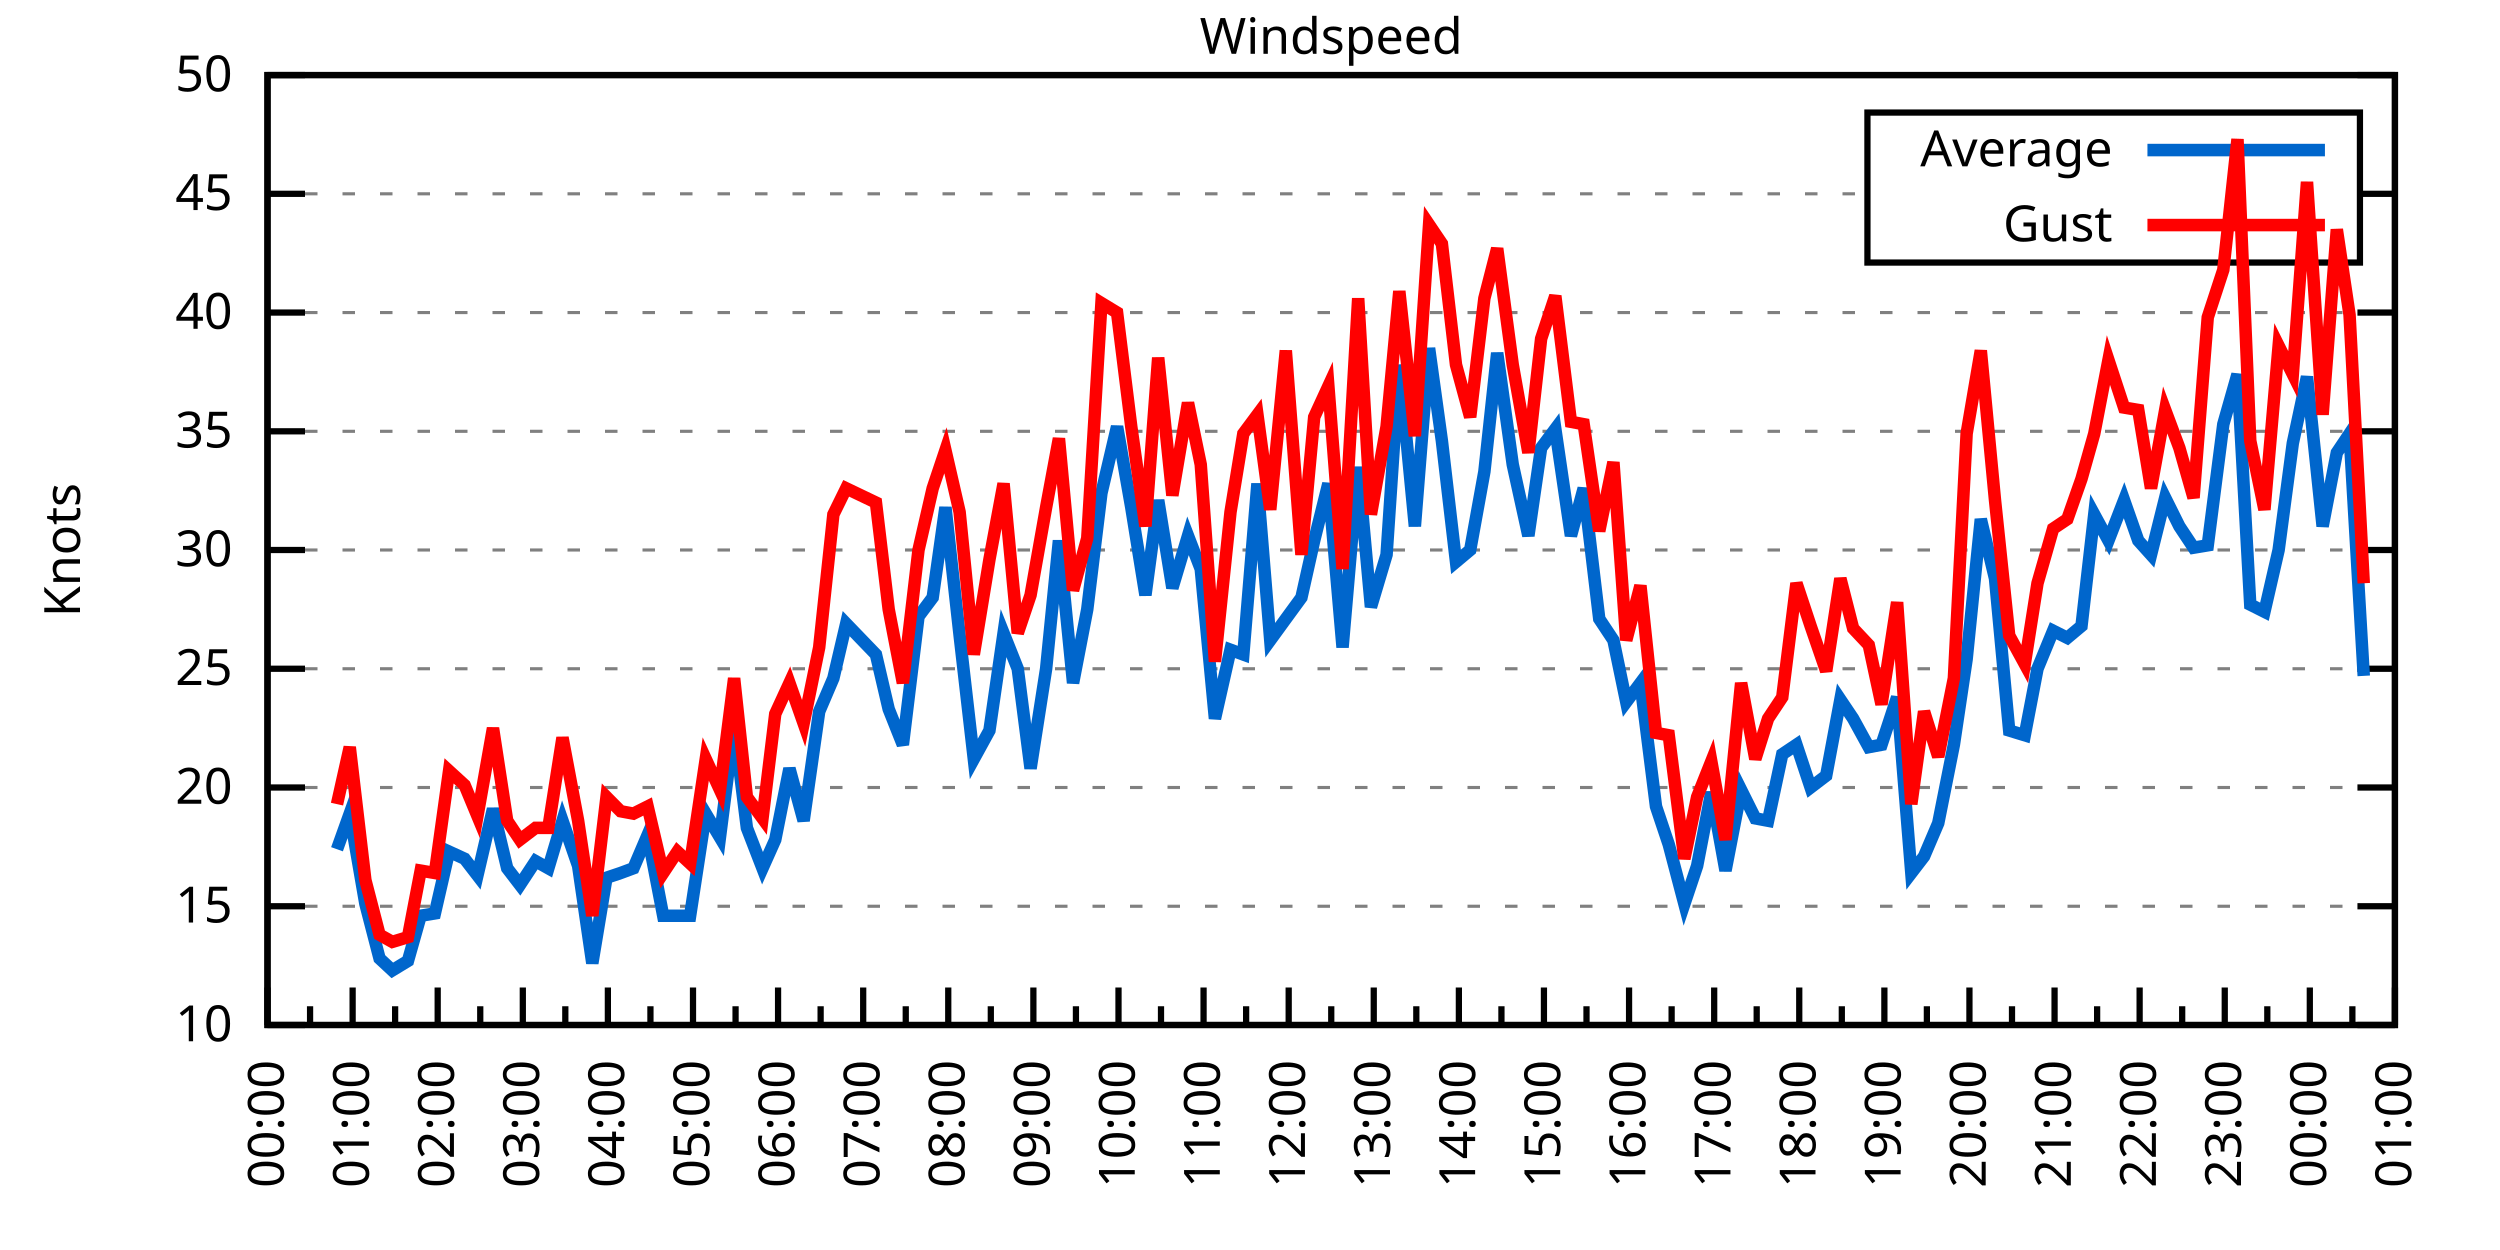
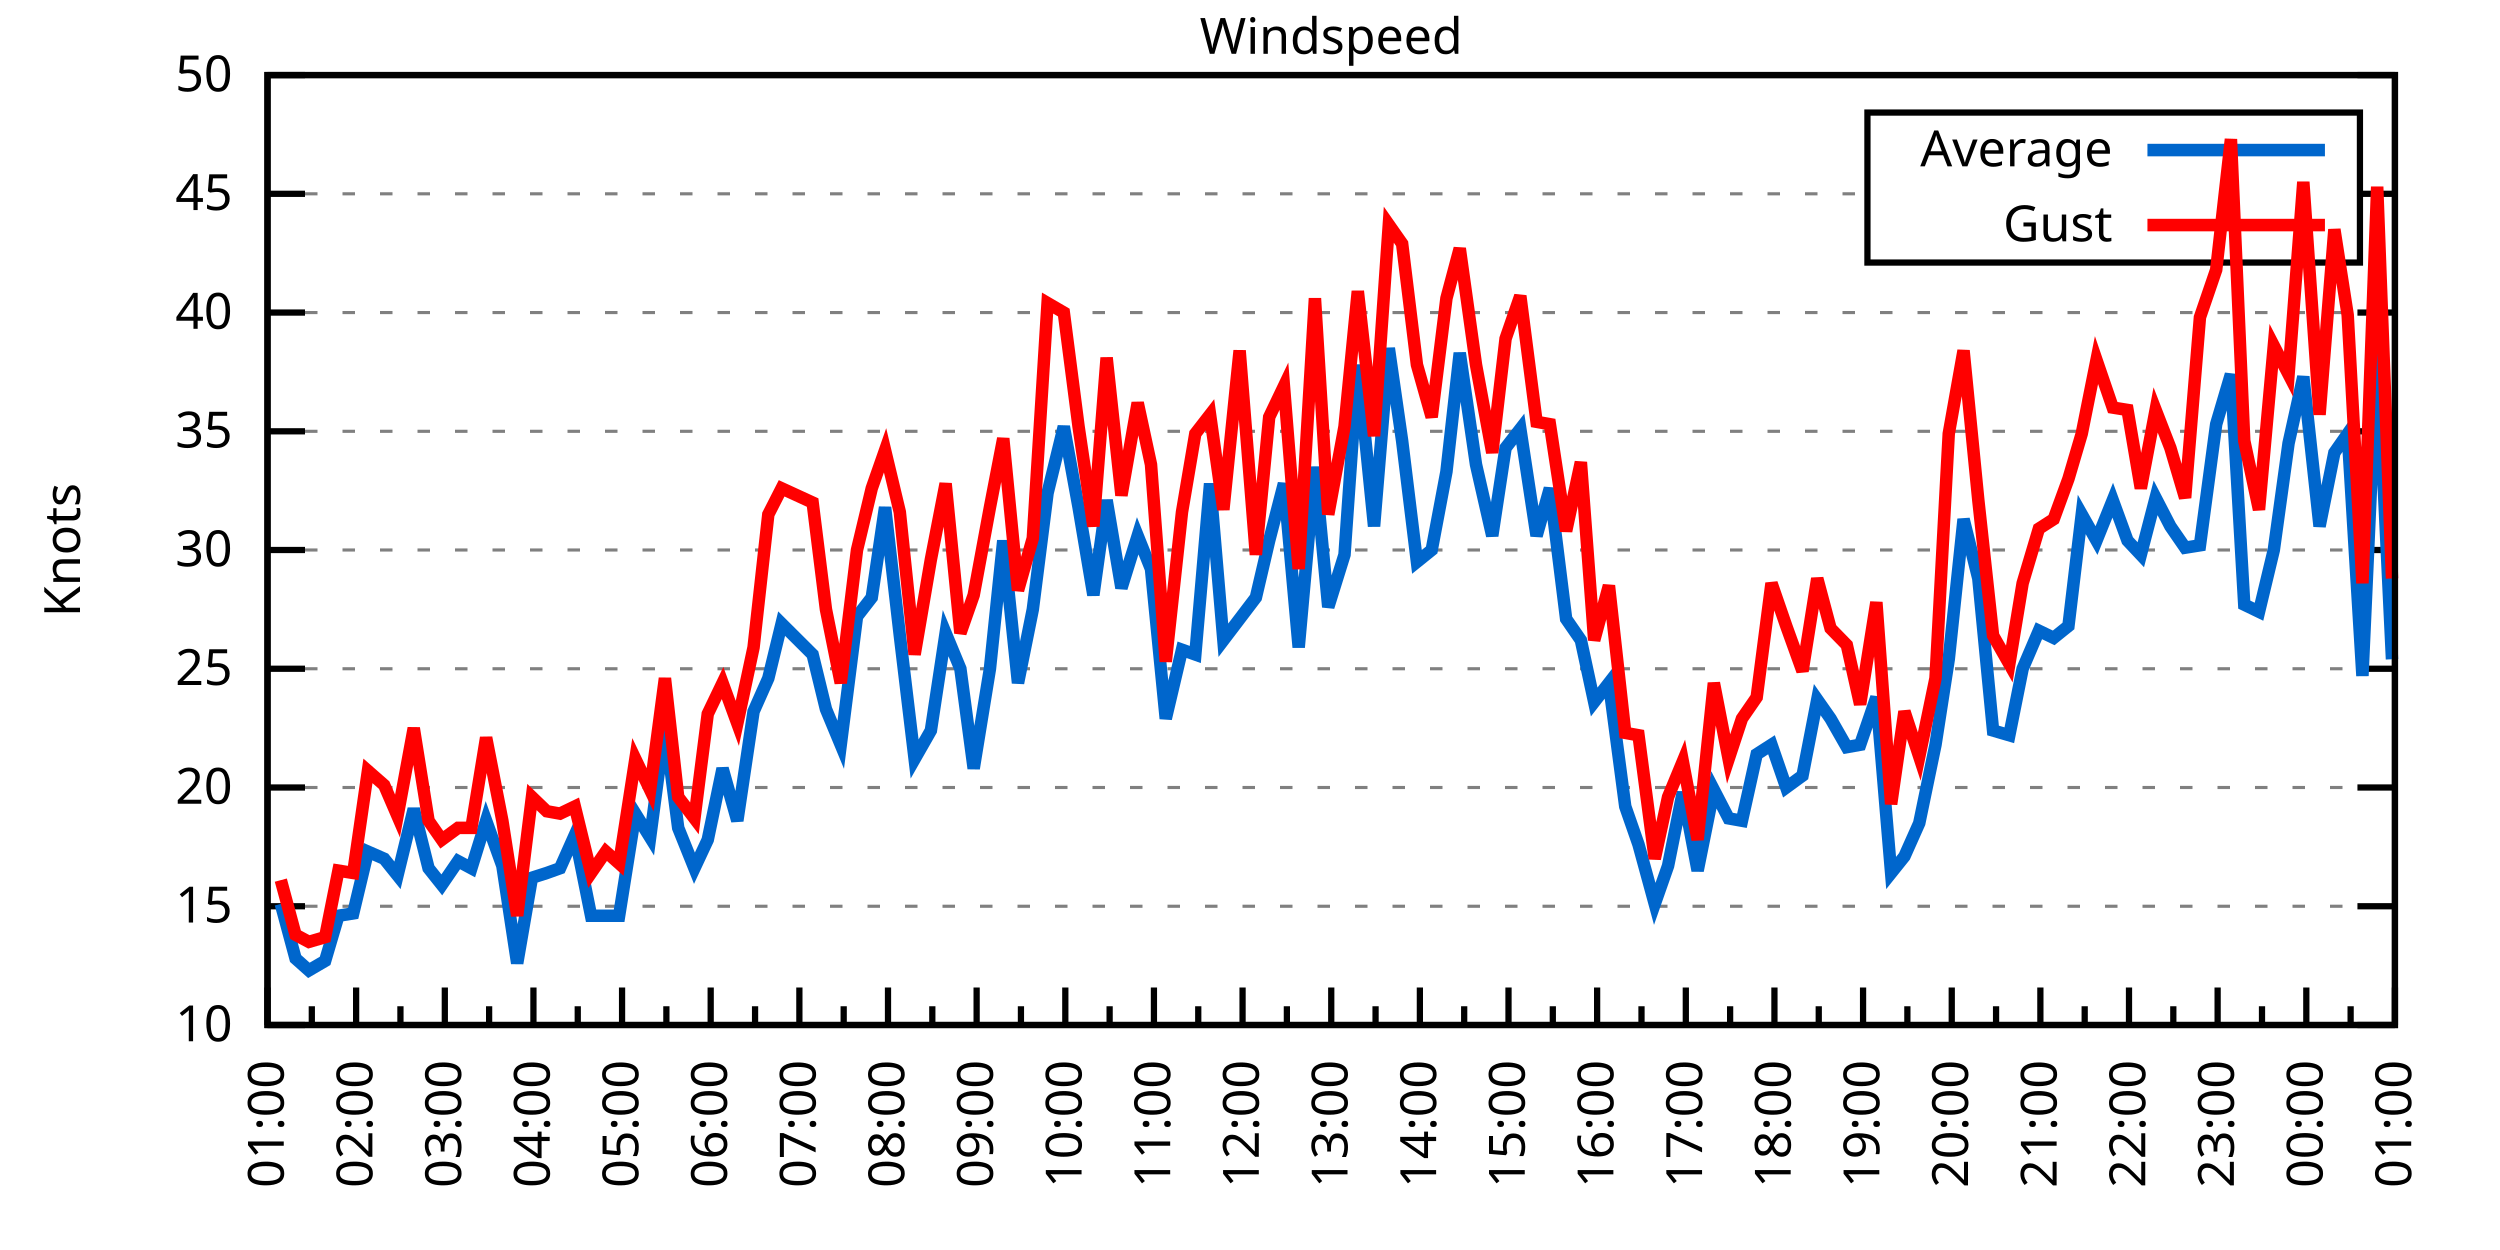
<svg xmlns="http://www.w3.org/2000/svg" xmlns:xlink="http://www.w3.org/1999/xlink" width="400" height="200" viewBox="0 0 400 200">
  <g id="gnuplot_canvas">
    <rect x="0" y="0" width="400" height="200" fill="none" />
    <defs>
      <circle id="gpDot" r="0.5" stroke-width="0.5" stroke="currentColor" />
      <path id="gpPt0" stroke-width="0.333" stroke="currentColor" d="M-1,0 h2 M0,-1 v2" />
      <path id="gpPt1" stroke-width="0.333" stroke="currentColor" d="M-1,-1 L1,1 M1,-1 L-1,1" />
      <path id="gpPt2" stroke-width="0.333" stroke="currentColor" d="M-1,0 L1,0 M0,-1 L0,1 M-1,-1 L1,1 M-1,1 L1,-1" />
      <rect id="gpPt3" stroke-width="0.333" stroke="currentColor" x="-1" y="-1" width="2" height="2" />
      <rect id="gpPt4" stroke-width="0.333" stroke="currentColor" fill="currentColor" x="-1" y="-1" width="2" height="2" />
      <circle id="gpPt5" stroke-width="0.333" stroke="currentColor" cx="0" cy="0" r="1" />
      <use xlink:href="#gpPt5" id="gpPt6" fill="currentColor" stroke="none" />
      <path id="gpPt7" stroke-width="0.333" stroke="currentColor" d="M0,-1.33 L-1.33,0.67 L1.33,0.67 z" />
      <use xlink:href="#gpPt7" id="gpPt8" fill="currentColor" stroke="none" />
      <use xlink:href="#gpPt7" id="gpPt9" stroke="currentColor" transform="rotate(180)" />
      <use xlink:href="#gpPt9" id="gpPt10" fill="currentColor" stroke="none" />
      <use xlink:href="#gpPt3" id="gpPt11" stroke="currentColor" transform="rotate(45)" />
      <use xlink:href="#gpPt11" id="gpPt12" fill="currentColor" stroke="none" />
      <path id="gpPt13" stroke-width="0.333" stroke="currentColor" d="M0,1.330 L1.265,0.411 L0.782,-1.067 L-0.782,-1.076 L-1.265,0.411 z" />
      <use xlink:href="#gpPt13" id="gpPt14" fill="currentColor" stroke="none" />
      <filter id="textbox" filterUnits="objectBoundingBox" x="0" y="0" height="1" width="1">
        <feFlood flood-color="white" flood-opacity="1" result="bgnd" />
        <feComposite in="SourceGraphic" in2="bgnd" operator="atop" />
      </filter>
      <filter id="greybox" filterUnits="objectBoundingBox" x="0" y="0" height="1" width="1">
        <feFlood flood-color="lightgrey" flood-opacity="1" result="grey" />
        <feComposite in="SourceGraphic" in2="grey" operator="atop" />
      </filter>
    </defs>
    <g fill="none" color="white" stroke="currentColor" stroke-width="1.00" stroke-linecap="butt" stroke-linejoin="miter">
</g>
    <g fill="none" color="black" stroke="currentColor" stroke-width="1.00" stroke-linecap="butt" stroke-linejoin="miter">
      <g stroke="none" shape-rendering="crispEdges">
        <polygon fill="rgb(255, 255, 255)" points="42.80,164.00 383.18,164.00 383.18,12.02 42.80,12.02 " />
      </g>
    </g>
    <g fill="none" color="black" stroke="currentColor" stroke-width="1.00" stroke-linecap="butt" stroke-linejoin="miter">
</g>
    <g fill="none" color="black" stroke="black" stroke-width="0.50" stroke-linecap="butt" stroke-linejoin="miter">
</g>
    <g fill="none" color="gray" stroke="currentColor" stroke-width="0.50" stroke-linecap="butt" stroke-linejoin="miter">
      <path stroke="gray" stroke-dasharray="2,4" class="gridline" d="M42.80,164.00 L383.19,164.00  " />
    </g>
    <g fill="none" color="gray" stroke="gray" stroke-width="1.00" stroke-linecap="butt" stroke-linejoin="miter">
</g>
    <g fill="none" color="black" stroke="currentColor" stroke-width="1.00" stroke-linecap="butt" stroke-linejoin="miter">
      <path stroke="black" d="M42.80,164.00 L48.80,164.00 M383.19,164.00 L377.19,164.00  " />
      <g transform="translate(37.20,166.60)" stroke="none" fill="black" font-family="Sans" font-size="8.00" text-anchor="end">
        <text>
          <tspan font-family="Sans"> 10</tspan>
        </text>
      </g>
    </g>
    <g fill="none" color="black" stroke="currentColor" stroke-width="1.00" stroke-linecap="butt" stroke-linejoin="miter">
</g>
    <g fill="none" color="black" stroke="black" stroke-width="0.50" stroke-linecap="butt" stroke-linejoin="miter">
</g>
    <g fill="none" color="gray" stroke="currentColor" stroke-width="0.50" stroke-linecap="butt" stroke-linejoin="miter">
      <path stroke="gray" stroke-dasharray="2,4" class="gridline" d="M42.80,145.00 L383.19,145.00  " />
    </g>
    <g fill="none" color="gray" stroke="gray" stroke-width="1.00" stroke-linecap="butt" stroke-linejoin="miter">
</g>
    <g fill="none" color="black" stroke="currentColor" stroke-width="1.00" stroke-linecap="butt" stroke-linejoin="miter">
      <path stroke="black" d="M42.80,145.00 L48.80,145.00 M383.19,145.00 L377.19,145.00  " />
      <g transform="translate(37.20,147.60)" stroke="none" fill="black" font-family="Sans" font-size="8.00" text-anchor="end">
        <text>
          <tspan font-family="Sans"> 15</tspan>
        </text>
      </g>
    </g>
    <g fill="none" color="black" stroke="currentColor" stroke-width="1.00" stroke-linecap="butt" stroke-linejoin="miter">
</g>
    <g fill="none" color="black" stroke="black" stroke-width="0.50" stroke-linecap="butt" stroke-linejoin="miter">
</g>
    <g fill="none" color="gray" stroke="currentColor" stroke-width="0.50" stroke-linecap="butt" stroke-linejoin="miter">
      <path stroke="gray" stroke-dasharray="2,4" class="gridline" d="M42.80,126.00 L383.19,126.00  " />
    </g>
    <g fill="none" color="gray" stroke="gray" stroke-width="1.00" stroke-linecap="butt" stroke-linejoin="miter">
</g>
    <g fill="none" color="black" stroke="currentColor" stroke-width="1.00" stroke-linecap="butt" stroke-linejoin="miter">
      <path stroke="black" d="M42.80,126.00 L48.80,126.00 M383.19,126.00 L377.19,126.00  " />
      <g transform="translate(37.20,128.60)" stroke="none" fill="black" font-family="Sans" font-size="8.00" text-anchor="end">
        <text>
          <tspan font-family="Sans"> 20</tspan>
        </text>
      </g>
    </g>
    <g fill="none" color="black" stroke="currentColor" stroke-width="1.00" stroke-linecap="butt" stroke-linejoin="miter">
</g>
    <g fill="none" color="black" stroke="black" stroke-width="0.50" stroke-linecap="butt" stroke-linejoin="miter">
</g>
    <g fill="none" color="gray" stroke="currentColor" stroke-width="0.50" stroke-linecap="butt" stroke-linejoin="miter">
      <path stroke="gray" stroke-dasharray="2,4" class="gridline" d="M42.80,107.00 L383.19,107.00  " />
    </g>
    <g fill="none" color="gray" stroke="gray" stroke-width="1.00" stroke-linecap="butt" stroke-linejoin="miter">
</g>
    <g fill="none" color="black" stroke="currentColor" stroke-width="1.00" stroke-linecap="butt" stroke-linejoin="miter">
      <path stroke="black" d="M42.80,107.00 L48.80,107.00 M383.19,107.00 L377.19,107.00  " />
      <g transform="translate(37.20,109.60)" stroke="none" fill="black" font-family="Sans" font-size="8.00" text-anchor="end">
        <text>
          <tspan font-family="Sans"> 25</tspan>
        </text>
      </g>
    </g>
    <g fill="none" color="black" stroke="currentColor" stroke-width="1.00" stroke-linecap="butt" stroke-linejoin="miter">
</g>
    <g fill="none" color="black" stroke="black" stroke-width="0.50" stroke-linecap="butt" stroke-linejoin="miter">
</g>
    <g fill="none" color="gray" stroke="currentColor" stroke-width="0.50" stroke-linecap="butt" stroke-linejoin="miter">
      <path stroke="gray" stroke-dasharray="2,4" class="gridline" d="M42.80,88.00 L383.19,88.00  " />
    </g>
    <g fill="none" color="gray" stroke="gray" stroke-width="1.00" stroke-linecap="butt" stroke-linejoin="miter">
</g>
    <g fill="none" color="black" stroke="currentColor" stroke-width="1.00" stroke-linecap="butt" stroke-linejoin="miter">
      <path stroke="black" d="M42.80,88.00 L48.80,88.00 M383.19,88.00 L377.19,88.00  " />
      <g transform="translate(37.20,90.60)" stroke="none" fill="black" font-family="Sans" font-size="8.00" text-anchor="end">
        <text>
          <tspan font-family="Sans"> 30</tspan>
        </text>
      </g>
    </g>
    <g fill="none" color="black" stroke="currentColor" stroke-width="1.00" stroke-linecap="butt" stroke-linejoin="miter">
</g>
    <g fill="none" color="black" stroke="black" stroke-width="0.50" stroke-linecap="butt" stroke-linejoin="miter">
</g>
    <g fill="none" color="gray" stroke="currentColor" stroke-width="0.50" stroke-linecap="butt" stroke-linejoin="miter">
      <path stroke="gray" stroke-dasharray="2,4" class="gridline" d="M42.80,69.01 L383.19,69.01  " />
    </g>
    <g fill="none" color="gray" stroke="gray" stroke-width="1.00" stroke-linecap="butt" stroke-linejoin="miter">
</g>
    <g fill="none" color="black" stroke="currentColor" stroke-width="1.00" stroke-linecap="butt" stroke-linejoin="miter">
      <path stroke="black" d="M42.80,69.01 L48.80,69.01 M383.19,69.01 L377.19,69.01  " />
      <g transform="translate(37.20,71.61)" stroke="none" fill="black" font-family="Sans" font-size="8.00" text-anchor="end">
        <text>
          <tspan font-family="Sans"> 35</tspan>
        </text>
      </g>
    </g>
    <g fill="none" color="black" stroke="currentColor" stroke-width="1.00" stroke-linecap="butt" stroke-linejoin="miter">
</g>
    <g fill="none" color="black" stroke="black" stroke-width="0.50" stroke-linecap="butt" stroke-linejoin="miter">
</g>
    <g fill="none" color="gray" stroke="currentColor" stroke-width="0.50" stroke-linecap="butt" stroke-linejoin="miter">
      <path stroke="gray" stroke-dasharray="2,4" class="gridline" d="M42.80,50.01 L383.19,50.01  " />
    </g>
    <g fill="none" color="gray" stroke="gray" stroke-width="1.00" stroke-linecap="butt" stroke-linejoin="miter">
</g>
    <g fill="none" color="black" stroke="currentColor" stroke-width="1.00" stroke-linecap="butt" stroke-linejoin="miter">
      <path stroke="black" d="M42.80,50.01 L48.80,50.01 M383.19,50.01 L377.19,50.01  " />
      <g transform="translate(37.20,52.61)" stroke="none" fill="black" font-family="Sans" font-size="8.00" text-anchor="end">
        <text>
          <tspan font-family="Sans"> 40</tspan>
        </text>
      </g>
    </g>
    <g fill="none" color="black" stroke="currentColor" stroke-width="1.00" stroke-linecap="butt" stroke-linejoin="miter">
</g>
    <g fill="none" color="black" stroke="black" stroke-width="0.50" stroke-linecap="butt" stroke-linejoin="miter">
</g>
    <g fill="none" color="gray" stroke="currentColor" stroke-width="0.50" stroke-linecap="butt" stroke-linejoin="miter">
      <path stroke="gray" stroke-dasharray="2,4" class="gridline" d="M42.80,31.01 L298.79,31.01 M377.59,31.01 L383.19,31.01  " />
    </g>
    <g fill="none" color="gray" stroke="gray" stroke-width="1.00" stroke-linecap="butt" stroke-linejoin="miter">
</g>
    <g fill="none" color="black" stroke="currentColor" stroke-width="1.00" stroke-linecap="butt" stroke-linejoin="miter">
      <path stroke="black" d="M42.80,31.01 L48.80,31.01 M383.19,31.01 L377.19,31.01  " />
      <g transform="translate(37.20,33.61)" stroke="none" fill="black" font-family="Sans" font-size="8.00" text-anchor="end">
        <text>
          <tspan font-family="Sans"> 45</tspan>
        </text>
      </g>
    </g>
    <g fill="none" color="black" stroke="currentColor" stroke-width="1.00" stroke-linecap="butt" stroke-linejoin="miter">
</g>
    <g fill="none" color="black" stroke="black" stroke-width="0.50" stroke-linecap="butt" stroke-linejoin="miter">
</g>
    <g fill="none" color="gray" stroke="currentColor" stroke-width="0.50" stroke-linecap="butt" stroke-linejoin="miter">
      <path stroke="gray" stroke-dasharray="2,4" class="gridline" d="M42.80,12.01 L383.19,12.01  " />
    </g>
    <g fill="none" color="gray" stroke="gray" stroke-width="1.00" stroke-linecap="butt" stroke-linejoin="miter">
</g>
    <g fill="none" color="black" stroke="currentColor" stroke-width="1.00" stroke-linecap="butt" stroke-linejoin="miter">
      <path stroke="black" d="M42.80,12.01 L48.80,12.01 M383.19,12.01 L377.19,12.01  " />
      <g transform="translate(37.20,14.61)" stroke="none" fill="black" font-family="Sans" font-size="8.00" text-anchor="end">
        <text>
          <tspan font-family="Sans"> 50</tspan>
        </text>
      </g>
    </g>
    <g fill="none" color="black" stroke="currentColor" stroke-width="1.00" stroke-linecap="butt" stroke-linejoin="miter">
      <path stroke="black" d="M42.80,164.00 L42.80,158.00  " />
      <g transform="translate(45.40,169.60) rotate(270)" stroke="none" fill="black" font-family="Sans" font-size="8.00" text-anchor="end">
        <text>
+           <tspan font-family="Sans">01:00</tspan>
+         </text>
+       </g>
+     </g>
+     <g fill="none" color="black" stroke="currentColor" stroke-width="1.00" stroke-linecap="butt" stroke-linejoin="miter">
+       <path stroke="black" d="M49.89,164.00 L49.89,161.00 M56.98,164.00 L56.98,158.00  " />
+       <g transform="translate(59.58,169.60) rotate(270)" stroke="none" fill="black" font-family="Sans" font-size="8.00" text-anchor="end">
+         <text>
+           <tspan font-family="Sans">02:00</tspan>
+         </text>
+       </g>
+     </g>
+     <g fill="none" color="black" stroke="currentColor" stroke-width="1.00" stroke-linecap="butt" stroke-linejoin="miter">
+       <path stroke="black" d="M64.07,164.00 L64.07,161.00 M71.17,164.00 L71.17,158.00  " />
+       <g transform="translate(73.77,169.60) rotate(270)" stroke="none" fill="black" font-family="Sans" font-size="8.00" text-anchor="end">
+         <text>
+           <tspan font-family="Sans">03:00</tspan>
+         </text>
+       </g>
+     </g>
+     <g fill="none" color="black" stroke="currentColor" stroke-width="1.00" stroke-linecap="butt" stroke-linejoin="miter">
+       <path stroke="black" d="M78.26,164.00 L78.26,161.00 M85.35,164.00 L85.35,158.00  " />
+       <g transform="translate(87.95,169.60) rotate(270)" stroke="none" fill="black" font-family="Sans" font-size="8.00" text-anchor="end">
+         <text>
+           <tspan font-family="Sans">04:00</tspan>
+         </text>
+       </g>
+     </g>
+     <g fill="none" color="black" stroke="currentColor" stroke-width="1.00" stroke-linecap="butt" stroke-linejoin="miter">
+       <path stroke="black" d="M92.44,164.00 L92.44,161.00 M99.53,164.00 L99.53,158.00  " />
+       <g transform="translate(102.13,169.60) rotate(270)" stroke="none" fill="black" font-family="Sans" font-size="8.00" text-anchor="end">
+         <text>
+           <tspan font-family="Sans">05:00</tspan>
+         </text>
+       </g>
+     </g>
+     <g fill="none" color="black" stroke="currentColor" stroke-width="1.00" stroke-linecap="butt" stroke-linejoin="miter">
+       <path stroke="black" d="M106.62,164.00 L106.62,161.00 M113.71,164.00 L113.71,158.00  " />
+       <g transform="translate(116.31,169.60) rotate(270)" stroke="none" fill="black" font-family="Sans" font-size="8.00" text-anchor="end">
+         <text>
+           <tspan font-family="Sans">06:00</tspan>
+         </text>
+       </g>
+     </g>
+     <g fill="none" color="black" stroke="currentColor" stroke-width="1.00" stroke-linecap="butt" stroke-linejoin="miter">
+       <path stroke="black" d="M120.81,164.00 L120.81,161.00 M127.90,164.00 L127.90,158.00  " />
+       <g transform="translate(130.50,169.60) rotate(270)" stroke="none" fill="black" font-family="Sans" font-size="8.00" text-anchor="end">
+         <text>
+           <tspan font-family="Sans">07:00</tspan>
+         </text>
+       </g>
+     </g>
+     <g fill="none" color="black" stroke="currentColor" stroke-width="1.00" stroke-linecap="butt" stroke-linejoin="miter">
+       <path stroke="black" d="M134.99,164.00 L134.99,161.00 M142.08,164.00 L142.08,158.00  " />
+       <g transform="translate(144.68,169.60) rotate(270)" stroke="none" fill="black" font-family="Sans" font-size="8.00" text-anchor="end">
+         <text>
+           <tspan font-family="Sans">08:00</tspan>
+         </text>
+       </g>
+     </g>
+     <g fill="none" color="black" stroke="currentColor" stroke-width="1.00" stroke-linecap="butt" stroke-linejoin="miter">
+       <path stroke="black" d="M149.17,164.00 L149.17,161.00 M156.26,164.00 L156.26,158.00  " />
+       <g transform="translate(158.86,169.60) rotate(270)" stroke="none" fill="black" font-family="Sans" font-size="8.00" text-anchor="end">
+         <text>
+           <tspan font-family="Sans">09:00</tspan>
+         </text>
+       </g>
+     </g>
+     <g fill="none" color="black" stroke="currentColor" stroke-width="1.00" stroke-linecap="butt" stroke-linejoin="miter">
+       <path stroke="black" d="M163.35,164.00 L163.35,161.00 M170.45,164.00 L170.45,158.00  " />
+       <g transform="translate(173.05,169.60) rotate(270)" stroke="none" fill="black" font-family="Sans" font-size="8.00" text-anchor="end">
+         <text>
+           <tspan font-family="Sans">10:00</tspan>
+         </text>
+       </g>
+     </g>
+     <g fill="none" color="black" stroke="currentColor" stroke-width="1.00" stroke-linecap="butt" stroke-linejoin="miter">
+       <path stroke="black" d="M177.54,164.00 L177.54,161.00 M184.63,164.00 L184.63,158.00  " />
+       <g transform="translate(187.23,169.60) rotate(270)" stroke="none" fill="black" font-family="Sans" font-size="8.00" text-anchor="end">
+         <text>
+           <tspan font-family="Sans">11:00</tspan>
+         </text>
+       </g>
+     </g>
+     <g fill="none" color="black" stroke="currentColor" stroke-width="1.00" stroke-linecap="butt" stroke-linejoin="miter">
+       <path stroke="black" d="M191.72,164.00 L191.72,161.00 M198.81,164.00 L198.81,158.00  " />
+       <g transform="translate(201.41,169.60) rotate(270)" stroke="none" fill="black" font-family="Sans" font-size="8.00" text-anchor="end">
+         <text>
+           <tspan font-family="Sans">12:00</tspan>
+         </text>
+       </g>
+     </g>
+     <g fill="none" color="black" stroke="currentColor" stroke-width="1.00" stroke-linecap="butt" stroke-linejoin="miter">
+       <path stroke="black" d="M205.90,164.00 L205.90,161.00 M213.00,164.00 L213.00,158.00  " />
+       <g transform="translate(215.60,169.60) rotate(270)" stroke="none" fill="black" font-family="Sans" font-size="8.00" text-anchor="end">
+         <text>
+           <tspan font-family="Sans">13:00</tspan>
+         </text>
+       </g>
+     </g>
+     <g fill="none" color="black" stroke="currentColor" stroke-width="1.00" stroke-linecap="butt" stroke-linejoin="miter">
+       <path stroke="black" d="M220.09,164.00 L220.09,161.00 M227.18,164.00 L227.18,158.00  " />
+       <g transform="translate(229.78,169.60) rotate(270)" stroke="none" fill="black" font-family="Sans" font-size="8.00" text-anchor="end">
+         <text>
+           <tspan font-family="Sans">14:00</tspan>
+         </text>
+       </g>
+     </g>
+     <g fill="none" color="black" stroke="currentColor" stroke-width="1.00" stroke-linecap="butt" stroke-linejoin="miter">
+       <path stroke="black" d="M234.27,164.00 L234.27,161.00 M241.36,164.00 L241.36,158.00  " />
+       <g transform="translate(243.96,169.60) rotate(270)" stroke="none" fill="black" font-family="Sans" font-size="8.00" text-anchor="end">
+         <text>
+           <tspan font-family="Sans">15:00</tspan>
+         </text>
+       </g>
+     </g>
+     <g fill="none" color="black" stroke="currentColor" stroke-width="1.00" stroke-linecap="butt" stroke-linejoin="miter">
+       <path stroke="black" d="M248.45,164.00 L248.45,161.00 M255.54,164.00 L255.54,158.00  " />
+       <g transform="translate(258.14,169.60) rotate(270)" stroke="none" fill="black" font-family="Sans" font-size="8.00" text-anchor="end">
+         <text>
+           <tspan font-family="Sans">16:00</tspan>
+         </text>
+       </g>
+     </g>
+     <g fill="none" color="black" stroke="currentColor" stroke-width="1.00" stroke-linecap="butt" stroke-linejoin="miter">
+       <path stroke="black" d="M262.64,164.00 L262.64,161.00 M269.73,164.00 L269.73,158.00  " />
+       <g transform="translate(272.33,169.60) rotate(270)" stroke="none" fill="black" font-family="Sans" font-size="8.00" text-anchor="end">
+         <text>
+           <tspan font-family="Sans">17:00</tspan>
+         </text>
+       </g>
+     </g>
+     <g fill="none" color="black" stroke="currentColor" stroke-width="1.00" stroke-linecap="butt" stroke-linejoin="miter">
+       <path stroke="black" d="M276.82,164.00 L276.82,161.00 M283.91,164.00 L283.91,158.00  " />
+       <g transform="translate(286.51,169.60) rotate(270)" stroke="none" fill="black" font-family="Sans" font-size="8.00" text-anchor="end">
+         <text>
+           <tspan font-family="Sans">18:00</tspan>
+         </text>
+       </g>
+     </g>
+     <g fill="none" color="black" stroke="currentColor" stroke-width="1.00" stroke-linecap="butt" stroke-linejoin="miter">
+       <path stroke="black" d="M291.00,164.00 L291.00,161.00 M298.09,164.00 L298.09,158.00  " />
+       <g transform="translate(300.69,169.60) rotate(270)" stroke="none" fill="black" font-family="Sans" font-size="8.00" text-anchor="end">
+         <text>
+           <tspan font-family="Sans">19:00</tspan>
+         </text>
+       </g>
+     </g>
+     <g fill="none" color="black" stroke="currentColor" stroke-width="1.00" stroke-linecap="butt" stroke-linejoin="miter">
+       <path stroke="black" d="M305.18,164.00 L305.18,161.00 M312.28,164.00 L312.28,158.00  " />
+       <g transform="translate(314.88,169.60) rotate(270)" stroke="none" fill="black" font-family="Sans" font-size="8.00" text-anchor="end">
+         <text>
+           <tspan font-family="Sans">20:00</tspan>
+         </text>
+       </g>
+     </g>
+     <g fill="none" color="black" stroke="currentColor" stroke-width="1.00" stroke-linecap="butt" stroke-linejoin="miter">
+       <path stroke="black" d="M319.37,164.00 L319.37,161.00 M326.46,164.00 L326.46,158.00  " />
+       <g transform="translate(329.06,169.60) rotate(270)" stroke="none" fill="black" font-family="Sans" font-size="8.00" text-anchor="end">
+         <text>
+           <tspan font-family="Sans">21:00</tspan>
+         </text>
+       </g>
+     </g>
+     <g fill="none" color="black" stroke="currentColor" stroke-width="1.00" stroke-linecap="butt" stroke-linejoin="miter">
+       <path stroke="black" d="M333.55,164.00 L333.55,161.00 M340.64,164.00 L340.64,158.00  " />
+       <g transform="translate(343.24,169.60) rotate(270)" stroke="none" fill="black" font-family="Sans" font-size="8.00" text-anchor="end">
+         <text>
+           <tspan font-family="Sans">22:00</tspan>
+         </text>
+       </g>
+     </g>
+     <g fill="none" color="black" stroke="currentColor" stroke-width="1.00" stroke-linecap="butt" stroke-linejoin="miter">
+       <path stroke="black" d="M347.73,164.00 L347.73,161.00 M354.82,164.00 L354.82,158.00  " />
+       <g transform="translate(357.42,169.60) rotate(270)" stroke="none" fill="black" font-family="Sans" font-size="8.00" text-anchor="end">
+         <text>
+           <tspan font-family="Sans">23:00</tspan>
+         </text>
+       </g>
+     </g>
+     <g fill="none" color="black" stroke="currentColor" stroke-width="1.00" stroke-linecap="butt" stroke-linejoin="miter">
+       <path stroke="black" d="M361.92,164.00 L361.92,161.00 M369.01,164.00 L369.01,158.00  " />
+       <g transform="translate(371.61,169.60) rotate(270)" stroke="none" fill="black" font-family="Sans" font-size="8.00" text-anchor="end">
+         <text>
          <tspan font-family="Sans">00:00</tspan>
        </text>
      </g>
    </g>
    <g fill="none" color="black" stroke="currentColor" stroke-width="1.00" stroke-linecap="butt" stroke-linejoin="miter">
-       <path stroke="black" d="M49.61,164.00 L49.61,161.00 M56.42,164.00 L56.42,158.00  " />
-       <g transform="translate(59.02,169.60) rotate(270)" stroke="none" fill="black" font-family="Sans" font-size="8.00" text-anchor="end">
-         <text>
-           <tspan font-family="Sans">01:00</tspan>
-         </text>
-       </g>
-     </g>
-     <g fill="none" color="black" stroke="currentColor" stroke-width="1.00" stroke-linecap="butt" stroke-linejoin="miter">
-       <path stroke="black" d="M63.22,164.00 L63.22,161.00 M70.03,164.00 L70.03,158.00  " />
-       <g transform="translate(72.63,169.60) rotate(270)" stroke="none" fill="black" font-family="Sans" font-size="8.00" text-anchor="end">
-         <text>
-           <tspan font-family="Sans">02:00</tspan>
-         </text>
-       </g>
-     </g>
-     <g fill="none" color="black" stroke="currentColor" stroke-width="1.00" stroke-linecap="butt" stroke-linejoin="miter">
-       <path stroke="black" d="M76.84,164.00 L76.84,161.00 M83.65,164.00 L83.65,158.00  " />
-       <g transform="translate(86.25,169.60) rotate(270)" stroke="none" fill="black" font-family="Sans" font-size="8.00" text-anchor="end">
-         <text>
-           <tspan font-family="Sans">03:00</tspan>
-         </text>
-       </g>
-     </g>
-     <g fill="none" color="black" stroke="currentColor" stroke-width="1.00" stroke-linecap="butt" stroke-linejoin="miter">
-       <path stroke="black" d="M90.45,164.00 L90.45,161.00 M97.26,164.00 L97.26,158.00  " />
-       <g transform="translate(99.86,169.60) rotate(270)" stroke="none" fill="black" font-family="Sans" font-size="8.00" text-anchor="end">
-         <text>
-           <tspan font-family="Sans">04:00</tspan>
-         </text>
-       </g>
-     </g>
-     <g fill="none" color="black" stroke="currentColor" stroke-width="1.00" stroke-linecap="butt" stroke-linejoin="miter">
-       <path stroke="black" d="M104.07,164.00 L104.07,161.00 M110.88,164.00 L110.88,158.00  " />
-       <g transform="translate(113.48,169.60) rotate(270)" stroke="none" fill="black" font-family="Sans" font-size="8.00" text-anchor="end">
-         <text>
-           <tspan font-family="Sans">05:00</tspan>
-         </text>
-       </g>
-     </g>
-     <g fill="none" color="black" stroke="currentColor" stroke-width="1.00" stroke-linecap="butt" stroke-linejoin="miter">
-       <path stroke="black" d="M117.69,164.00 L117.69,161.00 M124.49,164.00 L124.49,158.00  " />
-       <g transform="translate(127.09,169.60) rotate(270)" stroke="none" fill="black" font-family="Sans" font-size="8.00" text-anchor="end">
-         <text>
-           <tspan font-family="Sans">06:00</tspan>
-         </text>
-       </g>
-     </g>
-     <g fill="none" color="black" stroke="currentColor" stroke-width="1.00" stroke-linecap="butt" stroke-linejoin="miter">
-       <path stroke="black" d="M131.30,164.00 L131.30,161.00 M138.11,164.00 L138.11,158.00  " />
-       <g transform="translate(140.71,169.60) rotate(270)" stroke="none" fill="black" font-family="Sans" font-size="8.00" text-anchor="end">
-         <text>
-           <tspan font-family="Sans">07:00</tspan>
-         </text>
-       </g>
-     </g>
-     <g fill="none" color="black" stroke="currentColor" stroke-width="1.00" stroke-linecap="butt" stroke-linejoin="miter">
-       <path stroke="black" d="M144.92,164.00 L144.92,161.00 M151.72,164.00 L151.72,158.00  " />
-       <g transform="translate(154.32,169.60) rotate(270)" stroke="none" fill="black" font-family="Sans" font-size="8.00" text-anchor="end">
-         <text>
-           <tspan font-family="Sans">08:00</tspan>
-         </text>
-       </g>
-     </g>
-     <g fill="none" color="black" stroke="currentColor" stroke-width="1.00" stroke-linecap="butt" stroke-linejoin="miter">
-       <path stroke="black" d="M158.53,164.00 L158.53,161.00 M165.34,164.00 L165.34,158.00  " />
-       <g transform="translate(167.94,169.60) rotate(270)" stroke="none" fill="black" font-family="Sans" font-size="8.00" text-anchor="end">
-         <text>
-           <tspan font-family="Sans">09:00</tspan>
-         </text>
-       </g>
-     </g>
-     <g fill="none" color="black" stroke="currentColor" stroke-width="1.00" stroke-linecap="butt" stroke-linejoin="miter">
-       <path stroke="black" d="M172.15,164.00 L172.15,161.00 M178.96,164.00 L178.96,158.00  " />
-       <g transform="translate(181.56,169.60) rotate(270)" stroke="none" fill="black" font-family="Sans" font-size="8.00" text-anchor="end">
-         <text>
-           <tspan font-family="Sans">10:00</tspan>
-         </text>
-       </g>
-     </g>
-     <g fill="none" color="black" stroke="currentColor" stroke-width="1.00" stroke-linecap="butt" stroke-linejoin="miter">
-       <path stroke="black" d="M185.76,164.00 L185.76,161.00 M192.57,164.00 L192.57,158.00  " />
-       <g transform="translate(195.17,169.60) rotate(270)" stroke="none" fill="black" font-family="Sans" font-size="8.00" text-anchor="end">
-         <text>
-           <tspan font-family="Sans">11:00</tspan>
-         </text>
-       </g>
-     </g>
-     <g fill="none" color="black" stroke="currentColor" stroke-width="1.00" stroke-linecap="butt" stroke-linejoin="miter">
-       <path stroke="black" d="M199.38,164.00 L199.38,161.00 M206.19,164.00 L206.19,158.00  " />
-       <g transform="translate(208.79,169.60) rotate(270)" stroke="none" fill="black" font-family="Sans" font-size="8.00" text-anchor="end">
-         <text>
-           <tspan font-family="Sans">12:00</tspan>
-         </text>
-       </g>
-     </g>
-     <g fill="none" color="black" stroke="currentColor" stroke-width="1.00" stroke-linecap="butt" stroke-linejoin="miter">
-       <path stroke="black" d="M213.00,164.00 L213.00,161.00 M219.80,164.00 L219.80,158.00  " />
-       <g transform="translate(222.40,169.60) rotate(270)" stroke="none" fill="black" font-family="Sans" font-size="8.00" text-anchor="end">
-         <text>
-           <tspan font-family="Sans">13:00</tspan>
-         </text>
-       </g>
-     </g>
-     <g fill="none" color="black" stroke="currentColor" stroke-width="1.00" stroke-linecap="butt" stroke-linejoin="miter">
-       <path stroke="black" d="M226.61,164.00 L226.61,161.00 M233.42,164.00 L233.42,158.00  " />
-       <g transform="translate(236.02,169.60) rotate(270)" stroke="none" fill="black" font-family="Sans" font-size="8.00" text-anchor="end">
-         <text>
-           <tspan font-family="Sans">14:00</tspan>
-         </text>
-       </g>
-     </g>
-     <g fill="none" color="black" stroke="currentColor" stroke-width="1.00" stroke-linecap="butt" stroke-linejoin="miter">
-       <path stroke="black" d="M240.23,164.00 L240.23,161.00 M247.03,164.00 L247.03,158.00  " />
-       <g transform="translate(249.63,169.60) rotate(270)" stroke="none" fill="black" font-family="Sans" font-size="8.00" text-anchor="end">
-         <text>
-           <tspan font-family="Sans">15:00</tspan>
-         </text>
-       </g>
-     </g>
-     <g fill="none" color="black" stroke="currentColor" stroke-width="1.00" stroke-linecap="butt" stroke-linejoin="miter">
-       <path stroke="black" d="M253.84,164.00 L253.84,161.00 M260.65,164.00 L260.65,158.00  " />
-       <g transform="translate(263.25,169.60) rotate(270)" stroke="none" fill="black" font-family="Sans" font-size="8.00" text-anchor="end">
-         <text>
-           <tspan font-family="Sans">16:00</tspan>
-         </text>
-       </g>
-     </g>
-     <g fill="none" color="black" stroke="currentColor" stroke-width="1.00" stroke-linecap="butt" stroke-linejoin="miter">
-       <path stroke="black" d="M267.46,164.00 L267.46,161.00 M274.27,164.00 L274.27,158.00  " />
-       <g transform="translate(276.87,169.60) rotate(270)" stroke="none" fill="black" font-family="Sans" font-size="8.00" text-anchor="end">
-         <text>
-           <tspan font-family="Sans">17:00</tspan>
-         </text>
-       </g>
-     </g>
-     <g fill="none" color="black" stroke="currentColor" stroke-width="1.00" stroke-linecap="butt" stroke-linejoin="miter">
-       <path stroke="black" d="M281.07,164.00 L281.07,161.00 M287.88,164.00 L287.88,158.00  " />
-       <g transform="translate(290.48,169.60) rotate(270)" stroke="none" fill="black" font-family="Sans" font-size="8.00" text-anchor="end">
-         <text>
-           <tspan font-family="Sans">18:00</tspan>
-         </text>
-       </g>
-     </g>
-     <g fill="none" color="black" stroke="currentColor" stroke-width="1.00" stroke-linecap="butt" stroke-linejoin="miter">
-       <path stroke="black" d="M294.69,164.00 L294.69,161.00 M301.50,164.00 L301.50,158.00  " />
-       <g transform="translate(304.10,169.60) rotate(270)" stroke="none" fill="black" font-family="Sans" font-size="8.00" text-anchor="end">
-         <text>
-           <tspan font-family="Sans">19:00</tspan>
-         </text>
-       </g>
-     </g>
-     <g fill="none" color="black" stroke="currentColor" stroke-width="1.00" stroke-linecap="butt" stroke-linejoin="miter">
-       <path stroke="black" d="M308.30,164.00 L308.30,161.00 M315.11,164.00 L315.11,158.00  " />
-       <g transform="translate(317.71,169.60) rotate(270)" stroke="none" fill="black" font-family="Sans" font-size="8.00" text-anchor="end">
-         <text>
-           <tspan font-family="Sans">20:00</tspan>
-         </text>
-       </g>
-     </g>
-     <g fill="none" color="black" stroke="currentColor" stroke-width="1.00" stroke-linecap="butt" stroke-linejoin="miter">
-       <path stroke="black" d="M321.92,164.00 L321.92,161.00 M328.73,164.00 L328.73,158.00  " />
-       <g transform="translate(331.33,169.60) rotate(270)" stroke="none" fill="black" font-family="Sans" font-size="8.00" text-anchor="end">
-         <text>
-           <tspan font-family="Sans">21:00</tspan>
-         </text>
-       </g>
-     </g>
-     <g fill="none" color="black" stroke="currentColor" stroke-width="1.00" stroke-linecap="butt" stroke-linejoin="miter">
-       <path stroke="black" d="M335.54,164.00 L335.54,161.00 M342.34,164.00 L342.34,158.00  " />
-       <g transform="translate(344.94,169.60) rotate(270)" stroke="none" fill="black" font-family="Sans" font-size="8.00" text-anchor="end">
-         <text>
-           <tspan font-family="Sans">22:00</tspan>
-         </text>
-       </g>
-     </g>
-     <g fill="none" color="black" stroke="currentColor" stroke-width="1.00" stroke-linecap="butt" stroke-linejoin="miter">
-       <path stroke="black" d="M349.15,164.00 L349.15,161.00 M355.96,164.00 L355.96,158.00  " />
-       <g transform="translate(358.56,169.60) rotate(270)" stroke="none" fill="black" font-family="Sans" font-size="8.00" text-anchor="end">
-         <text>
-           <tspan font-family="Sans">23:00</tspan>
-         </text>
-       </g>
-     </g>
-     <g fill="none" color="black" stroke="currentColor" stroke-width="1.00" stroke-linecap="butt" stroke-linejoin="miter">
-       <path stroke="black" d="M362.77,164.00 L362.77,161.00 M369.57,164.00 L369.57,158.00  " />
-       <g transform="translate(372.17,169.60) rotate(270)" stroke="none" fill="black" font-family="Sans" font-size="8.00" text-anchor="end">
-         <text>
-           <tspan font-family="Sans">00:00</tspan>
-         </text>
-       </g>
-     </g>
-     <g fill="none" color="black" stroke="currentColor" stroke-width="1.00" stroke-linecap="butt" stroke-linejoin="miter">
-       <path stroke="black" d="M376.38,164.00 L376.38,161.00 M383.19,164.00 L383.19,158.00  " />
+       <path stroke="black" d="M376.10,164.00 L376.10,161.00 M383.19,164.00 L383.19,158.00  " />
      <g transform="translate(385.79,169.60) rotate(270)" stroke="none" fill="black" font-family="Sans" font-size="8.00" text-anchor="end">
        <text>
          <tspan font-family="Sans">01:00</tspan>
        </text>
      </g>
    </g>
    <g fill="none" color="black" stroke="currentColor" stroke-width="1.00" stroke-linecap="butt" stroke-linejoin="miter">
</g>
    <g fill="none" color="black" stroke="currentColor" stroke-width="1.00" stroke-linecap="butt" stroke-linejoin="miter">
      <path stroke="black" d="M42.80,12.01 L42.80,164.00 L383.19,164.00 L383.19,12.01 L42.80,12.01 Z  " />
    </g>
    <g fill="none" color="black" stroke="currentColor" stroke-width="1.00" stroke-linecap="butt" stroke-linejoin="miter">
      <g transform="translate(12.80,88.01) rotate(270)" stroke="none" fill="black" font-family="Sans" font-size="8.00" text-anchor="middle">
        <text>
          <tspan font-family="Sans">Knots</tspan>
        </text>
      </g>
    </g>
    <g fill="none" color="black" stroke="currentColor" stroke-width="1.00" stroke-linecap="butt" stroke-linejoin="miter">
</g>
    <g fill="none" color="black" stroke="currentColor" stroke-width="1.00" stroke-linecap="butt" stroke-linejoin="miter">
      <path stroke="black" d="M298.79,42.01 L298.79,18.01 L377.59,18.01 L377.59,42.01 L298.79,42.01 Z  " />
    </g>
    <g id="Windspeed_plot_1">
      <g fill="none" color="white" stroke="black" stroke-width="2.00" stroke-linecap="butt" stroke-linejoin="miter">
</g>
      <g fill="none" color="black" stroke="currentColor" stroke-width="2.00" stroke-linecap="butt" stroke-linejoin="miter">
        <g transform="translate(337.99,26.61)" stroke="none" fill="black" font-family="Sans" font-size="8.00" text-anchor="end">
          <text>
            <tspan font-family="Sans">Average</tspan>
          </text>
        </g>
      </g>
      <g fill="none" color="black" stroke="currentColor" stroke-width="2.00" stroke-linecap="butt" stroke-linejoin="miter">
-         <path stroke="rgb(  0, 102, 204)" d="M343.59,24.01 L371.99,24.01 M53.92,135.88 L55.96,130.18 L58.46,144.62 L60.73,153.36 L62.77,155.26 L65.27,153.74   L67.31,146.52 L69.58,146.14 L71.85,136.26 L74.34,137.40 L76.39,140.06 L78.88,129.42 L81.15,138.92 L83.19,141.58   L85.69,137.78 L87.73,138.92 L90.00,131.32 L92.50,138.54 L94.77,154.12 L97.04,140.44 L99.30,139.68 L101.35,138.92   L103.62,133.60 L106.11,146.52 L108.38,146.52 L110.42,146.52 L112.92,130.18 L115.19,133.98 L117.46,116.12 L119.50,132.46   L122.00,138.92 L124.04,134.36 L126.31,122.96 L128.58,131.32 L131.07,113.84 L133.34,108.52 L135.39,99.78 L140.15,104.72   L142.19,113.46 L144.46,119.16 L146.96,98.64 L149.23,95.60 L151.27,81.17 L153.54,101.68 L155.81,121.44 L158.31,116.88   L160.57,101.30 L162.84,107.00 L164.89,122.96 L167.38,107.00 L169.43,86.49 L171.69,109.28 L173.96,97.50 L176.23,78.89   L178.73,68.25 L181.00,81.17 L183.27,95.22 L185.31,80.03 L187.58,94.08 L190.08,85.73 L192.12,91.04 L194.39,114.98   L196.88,103.96 L198.93,104.72 L201.19,77.37 L203.24,102.44 L205.73,99.02 L208.23,95.60 L210.27,86.49 L212.54,77.37   L214.81,103.58 L217.31,74.71 L219.35,97.12 L221.85,88.76 L223.89,58.37 L226.38,84.21 L228.65,55.71 L230.70,70.53   L232.96,89.90 L235.23,88.00 L237.50,75.47 L239.55,56.47 L242.04,74.33 L244.54,85.73 L246.58,71.67 L248.85,68.63   L251.35,85.73 L253.39,78.13 L255.88,99.02 L258.15,102.44 L260.20,112.32 L262.47,109.28 L264.96,129.04 L267.00,135.12   L269.50,144.62 L271.54,138.54 L273.81,126.76 L276.08,139.30 L278.58,126.38 L280.85,130.94 L282.89,131.32 L285.16,120.68   L287.43,119.16 L289.70,126.00 L292.19,124.10 L294.46,111.94 L296.50,114.98 L299.00,119.54 L301.04,119.16 L303.54,111.56   L305.81,139.68 L307.85,137.02 L310.12,131.70 L312.62,119.16 L314.66,105.48 L316.93,83.07 L319.20,92.56 L321.47,116.88   L323.96,117.64 L326.00,107.00 L328.50,100.92 L330.77,102.06 L333.04,100.16 L335.08,82.31 L337.35,86.49 L339.85,80.03   L342.12,86.49 L344.16,88.76 L346.43,79.65 L348.70,84.21 L350.97,87.63 L353.24,87.25 L355.73,67.87 L358.00,59.89   L360.04,96.74 L362.31,97.88 L364.58,88.00 L366.85,70.91 L369.12,60.27 L371.62,84.21 L373.89,72.43 L375.93,69.39   L378.20,108.14  " />
+         <path stroke="rgb(  0, 102, 204)" d="M343.59,24.01 L371.99,24.01 M44.93,144.62 L47.29,153.36 L49.42,155.26 L52.02,153.74 L54.15,146.52 L56.51,146.14   L58.87,136.26 L61.47,137.40 L63.60,140.06 L66.20,129.42 L68.57,138.92 L70.69,141.58 L73.29,137.78 L75.42,138.92   L77.78,131.32 L80.38,138.54 L82.75,154.12 L85.11,140.44 L87.48,139.68 L89.60,138.92 L91.97,133.60 L94.57,146.52   L96.93,146.52 L99.06,146.52 L101.66,130.18 L104.02,133.98 L106.39,116.12 L108.51,132.46 L111.11,138.92 L113.24,134.36   L115.61,122.96 L117.97,131.32 L120.57,113.84 L122.93,108.52 L125.06,99.78 L130.02,104.72 L132.15,113.46 L134.52,119.16   L137.12,98.64 L139.48,95.60 L141.61,81.17 L143.97,101.68 L146.34,121.44 L148.94,116.88 L151.30,101.30 L153.66,107.00   L155.79,122.96 L158.39,107.00 L160.52,86.49 L162.88,109.28 L165.25,97.50 L167.61,78.89 L170.21,68.25 L172.57,81.17   L174.94,95.22 L177.06,80.03 L179.43,94.08 L182.03,85.73 L184.16,91.04 L186.52,114.98 L189.12,103.96 L191.25,104.72   L193.61,77.37 L195.74,102.44 L198.34,99.02 L200.94,95.60 L203.07,86.49 L205.43,77.37 L207.79,103.58 L210.39,74.71   L212.52,97.12 L215.12,88.76 L217.25,58.37 L219.85,84.21 L222.21,55.71 L224.34,70.53 L226.71,89.90 L229.07,88.00   L231.43,75.47 L233.56,56.47 L236.16,74.33 L238.76,85.73 L240.89,71.67 L243.25,68.63 L245.85,85.73 L247.98,78.13   L250.58,99.02 L252.94,102.44 L255.07,112.32 L257.43,109.28 L260.04,129.04 L262.16,135.12 L264.76,144.62 L266.89,138.54   L269.25,126.76 L271.62,139.30 L274.22,126.38 L276.58,130.94 L278.71,131.32 L281.07,120.68 L283.44,119.16 L285.80,126.00   L288.40,124.10 L290.76,111.94 L292.89,114.98 L295.49,119.54 L297.62,119.16 L300.22,111.56 L302.58,139.68 L304.71,137.02   L307.08,131.70 L309.68,119.16 L311.80,105.48 L314.17,83.07 L316.53,92.56 L318.89,116.88 L321.49,117.64 L323.62,107.00   L326.22,100.92 L328.59,102.06 L330.95,100.16 L333.08,82.31 L335.44,86.49 L338.04,80.03 L340.40,86.49 L342.53,88.76   L344.90,79.65 L347.26,84.21 L349.62,87.63 L351.99,87.25 L354.59,67.87 L356.95,59.89 L359.08,96.74 L361.44,97.88   L363.81,88.00 L366.17,70.91 L368.53,60.27 L371.13,84.21 L373.50,72.43 L375.63,69.39 L377.99,108.14 L380.35,56.09   L382.72,105.48  " />
      </g>
    </g>
    <g id="Windspeed_plot_2">
      <g fill="none" color="black" stroke="currentColor" stroke-width="2.00" stroke-linecap="butt" stroke-linejoin="miter">
        <g transform="translate(337.99,38.61)" stroke="none" fill="black" font-family="Sans" font-size="8.00" text-anchor="end">
          <text>
            <tspan font-family="Sans">Gust</tspan>
          </text>
        </g>
      </g>
      <g fill="none" color="black" stroke="currentColor" stroke-width="2.00" stroke-linecap="butt" stroke-linejoin="miter">
-         <path stroke="rgb(255,   0,   0)" d="M343.59,36.01 L371.99,36.01 M53.92,128.66 L55.96,119.54 L58.46,140.82 L60.73,149.56 L62.77,150.70 L65.27,149.94   L67.31,139.30 L69.58,139.68 L71.85,123.34 L74.34,125.62 L76.39,130.56 L78.88,116.50 L81.15,131.32 L83.19,134.36   L85.69,132.46 L87.73,132.46 L90.00,118.02 L92.50,131.32 L94.77,146.52 L97.04,127.52 L99.30,129.80 L101.35,130.18   L103.62,129.04 L106.11,139.68 L108.38,136.26 L110.42,138.16 L112.92,121.44 L115.19,126.38 L117.46,108.52 L119.50,127.52   L122.00,130.94 L124.04,114.22 L126.31,109.28 L128.58,115.74 L131.07,103.58 L133.34,82.31 L135.39,78.13 L140.15,80.41   L142.19,97.50 L144.46,109.28 L146.96,88.00 L149.23,78.13 L151.27,72.05 L153.54,81.93 L155.81,104.72 L158.31,89.52   L160.57,77.37 L162.84,101.30 L164.89,95.22 L167.38,81.17 L169.43,70.15 L171.69,94.46 L173.96,86.11 L176.23,48.49   L178.73,50.01 L181.00,68.25 L183.27,84.21 L185.31,57.23 L187.58,79.27 L190.08,64.45 L192.12,74.33 L194.39,105.86   L196.88,81.93 L198.93,69.39 L201.19,66.35 L203.24,81.55 L205.73,56.09 L208.23,88.76 L210.27,66.73 L212.54,61.79   L214.81,91.04 L217.31,47.73 L219.35,82.31 L221.85,68.25 L223.89,46.59 L226.38,69.77 L228.65,35.95 L230.70,38.99   L232.96,58.37 L235.23,66.73 L237.50,47.73 L239.55,39.75 L242.04,58.37 L244.54,72.43 L246.58,54.19 L248.85,47.35   L251.35,67.49 L253.39,67.87 L255.88,84.97 L258.15,73.95 L260.20,102.44 L262.47,93.70 L264.96,117.26 L267.00,117.64   L269.50,137.40 L271.54,127.52 L273.81,121.82 L276.08,134.36 L278.58,109.28 L280.85,121.44 L282.89,114.98 L285.16,111.56   L287.43,93.32 L289.70,100.16 L292.19,107.38 L294.46,92.56 L296.50,100.54 L299.00,103.20 L301.04,112.70 L303.54,96.36   L305.81,128.66 L307.85,113.84 L310.12,121.06 L312.62,108.52 L314.66,69.39 L316.93,56.09 L319.20,80.03 L321.47,101.68   L323.96,106.24 L326.00,93.32 L328.50,84.59 L330.77,83.07 L333.04,76.61 L335.08,69.39 L337.35,57.61 L339.85,65.21   L342.12,65.59 L344.16,78.13 L346.43,65.59 L348.70,71.67 L350.97,79.65 L353.24,50.77 L355.73,43.17 L358.00,22.27   L360.04,70.53 L362.31,81.55 L364.58,55.33 L366.85,59.89 L369.12,29.11 L371.62,66.35 L373.89,36.71 L375.93,50.39   L378.20,93.32  " />
+         <path stroke="rgb(255,   0,   0)" d="M343.59,36.01 L371.99,36.01 M44.93,140.82 L47.29,149.56 L49.42,150.70 L52.02,149.94 L54.15,139.30 L56.51,139.68   L58.87,123.34 L61.47,125.62 L63.60,130.56 L66.20,116.50 L68.57,131.32 L70.69,134.36 L73.29,132.46 L75.42,132.46   L77.78,118.02 L80.38,131.32 L82.75,146.52 L85.11,127.52 L87.48,129.80 L89.60,130.18 L91.97,129.04 L94.57,139.68   L96.93,136.26 L99.06,138.16 L101.66,121.44 L104.02,126.38 L106.39,108.52 L108.51,127.52 L111.11,130.94 L113.24,114.22   L115.61,109.28 L117.97,115.74 L120.57,103.58 L122.93,82.31 L125.06,78.13 L130.02,80.41 L132.15,97.50 L134.52,109.28   L137.12,88.00 L139.48,78.13 L141.61,72.05 L143.97,81.93 L146.34,104.72 L148.94,89.52 L151.30,77.37 L153.66,101.30   L155.79,95.22 L158.39,81.17 L160.52,70.15 L162.88,94.46 L165.25,86.11 L167.61,48.49 L170.21,50.01 L172.57,68.25   L174.94,84.21 L177.06,57.23 L179.43,79.27 L182.03,64.45 L184.16,74.33 L186.52,105.86 L189.12,81.93 L191.25,69.39   L193.61,66.35 L195.74,81.55 L198.34,56.09 L200.94,88.76 L203.07,66.73 L205.43,61.79 L207.79,91.04 L210.39,47.73   L212.52,82.31 L215.12,68.25 L217.25,46.59 L219.85,69.77 L222.21,35.95 L224.34,38.99 L226.71,58.37 L229.07,66.73   L231.43,47.73 L233.56,39.75 L236.16,58.37 L238.76,72.43 L240.89,54.19 L243.25,47.35 L245.85,67.49 L247.98,67.87   L250.58,84.97 L252.94,73.95 L255.07,102.44 L257.43,93.70 L260.04,117.26 L262.16,117.64 L264.76,137.40 L266.89,127.52   L269.25,121.82 L271.62,134.36 L274.22,109.28 L276.58,121.44 L278.71,114.98 L281.07,111.56 L283.44,93.32 L285.80,100.16   L288.40,107.38 L290.76,92.56 L292.89,100.54 L295.49,103.20 L297.62,112.70 L300.22,96.36 L302.58,128.66 L304.71,113.84   L307.08,121.06 L309.68,108.52 L311.80,69.39 L314.17,56.09 L316.53,80.03 L318.89,101.68 L321.49,106.24 L323.62,93.32   L326.22,84.59 L328.59,83.07 L330.95,76.61 L333.08,69.39 L335.44,57.61 L338.04,65.21 L340.40,65.59 L342.53,78.13   L344.90,65.59 L347.26,71.67 L349.62,79.65 L351.99,50.77 L354.59,43.17 L356.95,22.27 L359.08,70.53 L361.44,81.55   L363.81,55.33 L366.17,59.89 L368.53,29.11 L371.13,66.35 L373.50,36.71 L375.63,50.39 L377.99,93.32 L380.35,29.87   L382.72,92.56  " />
      </g>
    </g>
    <g fill="none" color="black" stroke="currentColor" stroke-width="2.00" stroke-linecap="butt" stroke-linejoin="miter">
</g>
    <g fill="none" color="black" stroke="black" stroke-width="1.00" stroke-linecap="butt" stroke-linejoin="miter">
</g>
    <g fill="none" color="black" stroke="currentColor" stroke-width="1.00" stroke-linecap="butt" stroke-linejoin="miter">
      <path stroke="black" d="M42.80,12.01 L42.80,164.00 L383.19,164.00 L383.19,12.01 L42.80,12.01 Z  " />
    </g>
    <g fill="none" color="black" stroke="currentColor" stroke-width="1.00" stroke-linecap="butt" stroke-linejoin="miter">
      <g transform="translate(212.99,8.61)" stroke="none" fill="black" font-family="Sans" font-size="8.00" text-anchor="middle">
        <text>
          <tspan font-family="Sans">Windspeed</tspan>
        </text>
      </g>
    </g>
    <g fill="none" color="black" stroke="currentColor" stroke-width="1.00" stroke-linecap="butt" stroke-linejoin="miter">
</g>
  </g>
</svg>
